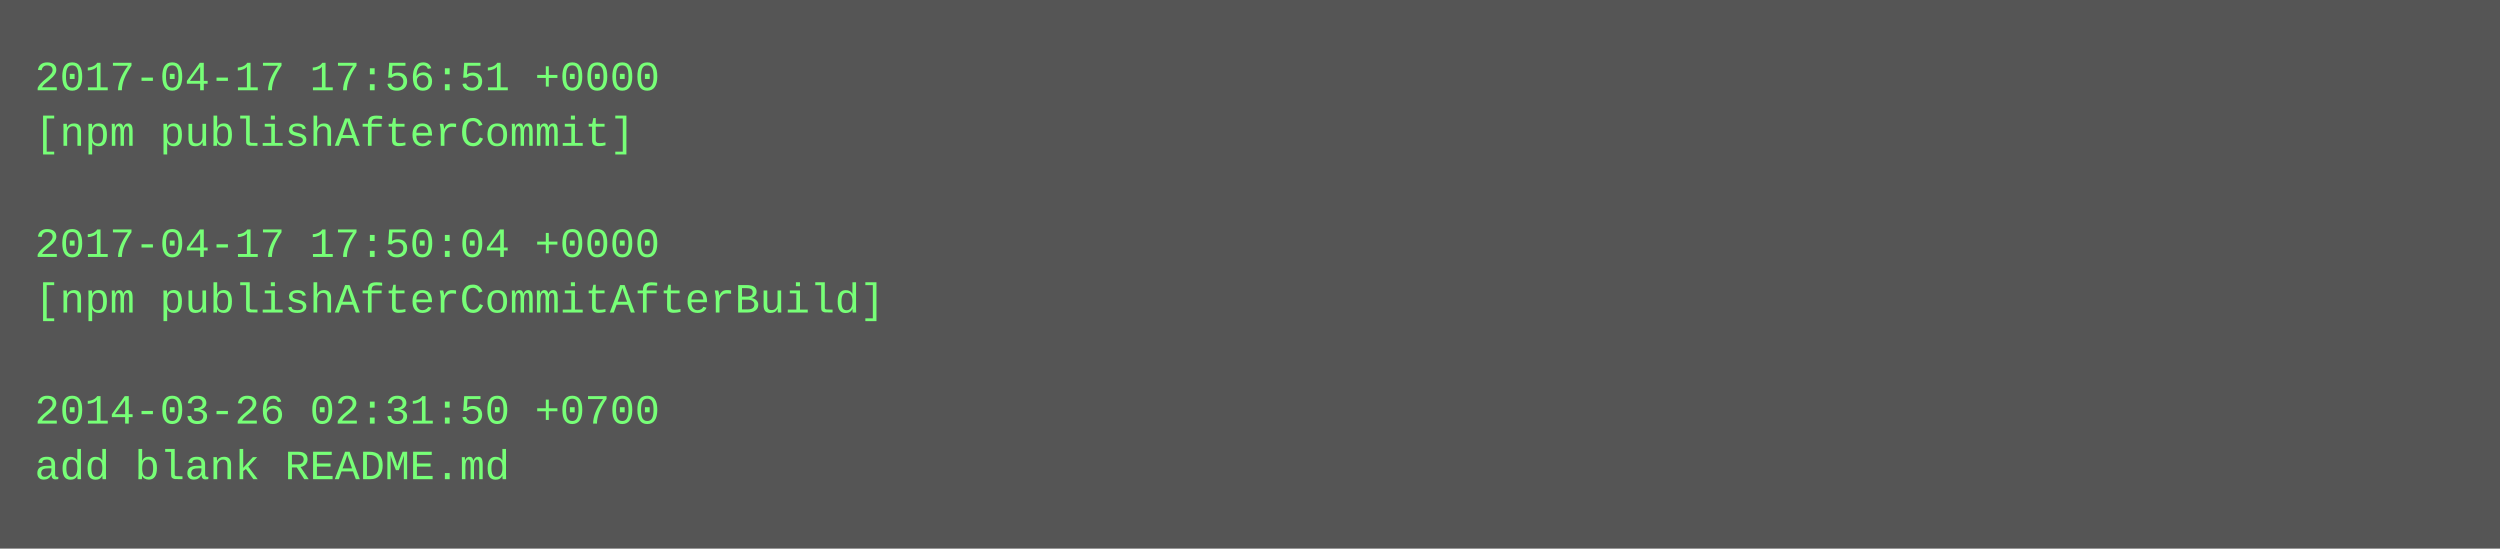
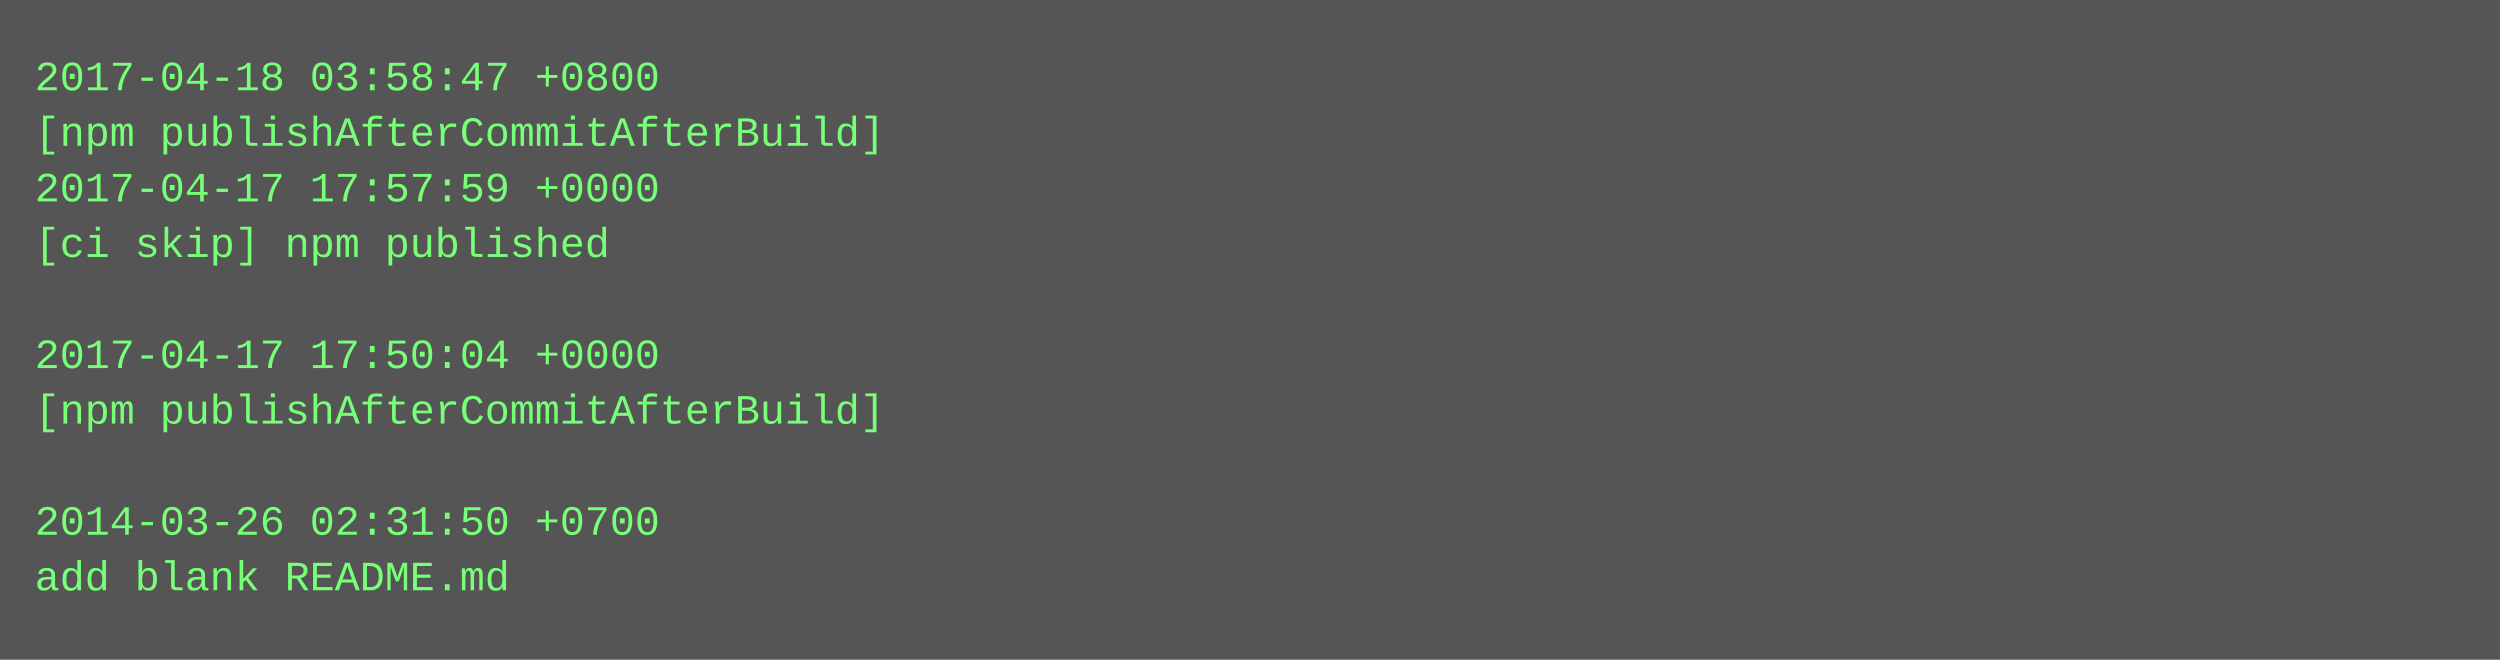
- <svg xmlns="http://www.w3.org/2000/svg" height="158" width="720">
-   <rect height="158" fill="#555" width="720" />
+ <svg xmlns="http://www.w3.org/2000/svg" height="190" width="720">
+   <rect height="190" fill="#555" width="720" />
  <text fill="#7f7" font-family="Courier New" font-size="12" xml:space="preserve">
-     <tspan x="10" y="26">2017-04-17 17:56:51 +0000</tspan>
-     <tspan x="10" y="42">[npm publishAfterCommit]</tspan>
-     <tspan x="10" y="58" />
-     <tspan x="10" y="74">2017-04-17 17:50:04 +0000</tspan>
-     <tspan x="10" y="90">[npm publishAfterCommitAfterBuild]</tspan>
-     <tspan x="10" y="106" />
-     <tspan x="10" y="122">2014-03-26 02:31:50 +0700</tspan>
-     <tspan x="10" y="138">add blank README.md</tspan>
+     <tspan x="10" y="26">2017-04-18 03:58:47 +0800</tspan>
+     <tspan x="10" y="42">[npm publishAfterCommitAfterBuild]</tspan>
+     <tspan x="10" y="58">2017-04-17 17:57:59 +0000</tspan>
+     <tspan x="10" y="74">[ci skip] npm published</tspan>
+     <tspan x="10" y="90" />
+     <tspan x="10" y="106">2017-04-17 17:50:04 +0000</tspan>
+     <tspan x="10" y="122">[npm publishAfterCommitAfterBuild]</tspan>
+     <tspan x="10" y="138" />
+     <tspan x="10" y="154">2014-03-26 02:31:50 +0700</tspan>
+     <tspan x="10" y="170">add blank README.md</tspan>
  </text>
</svg>
